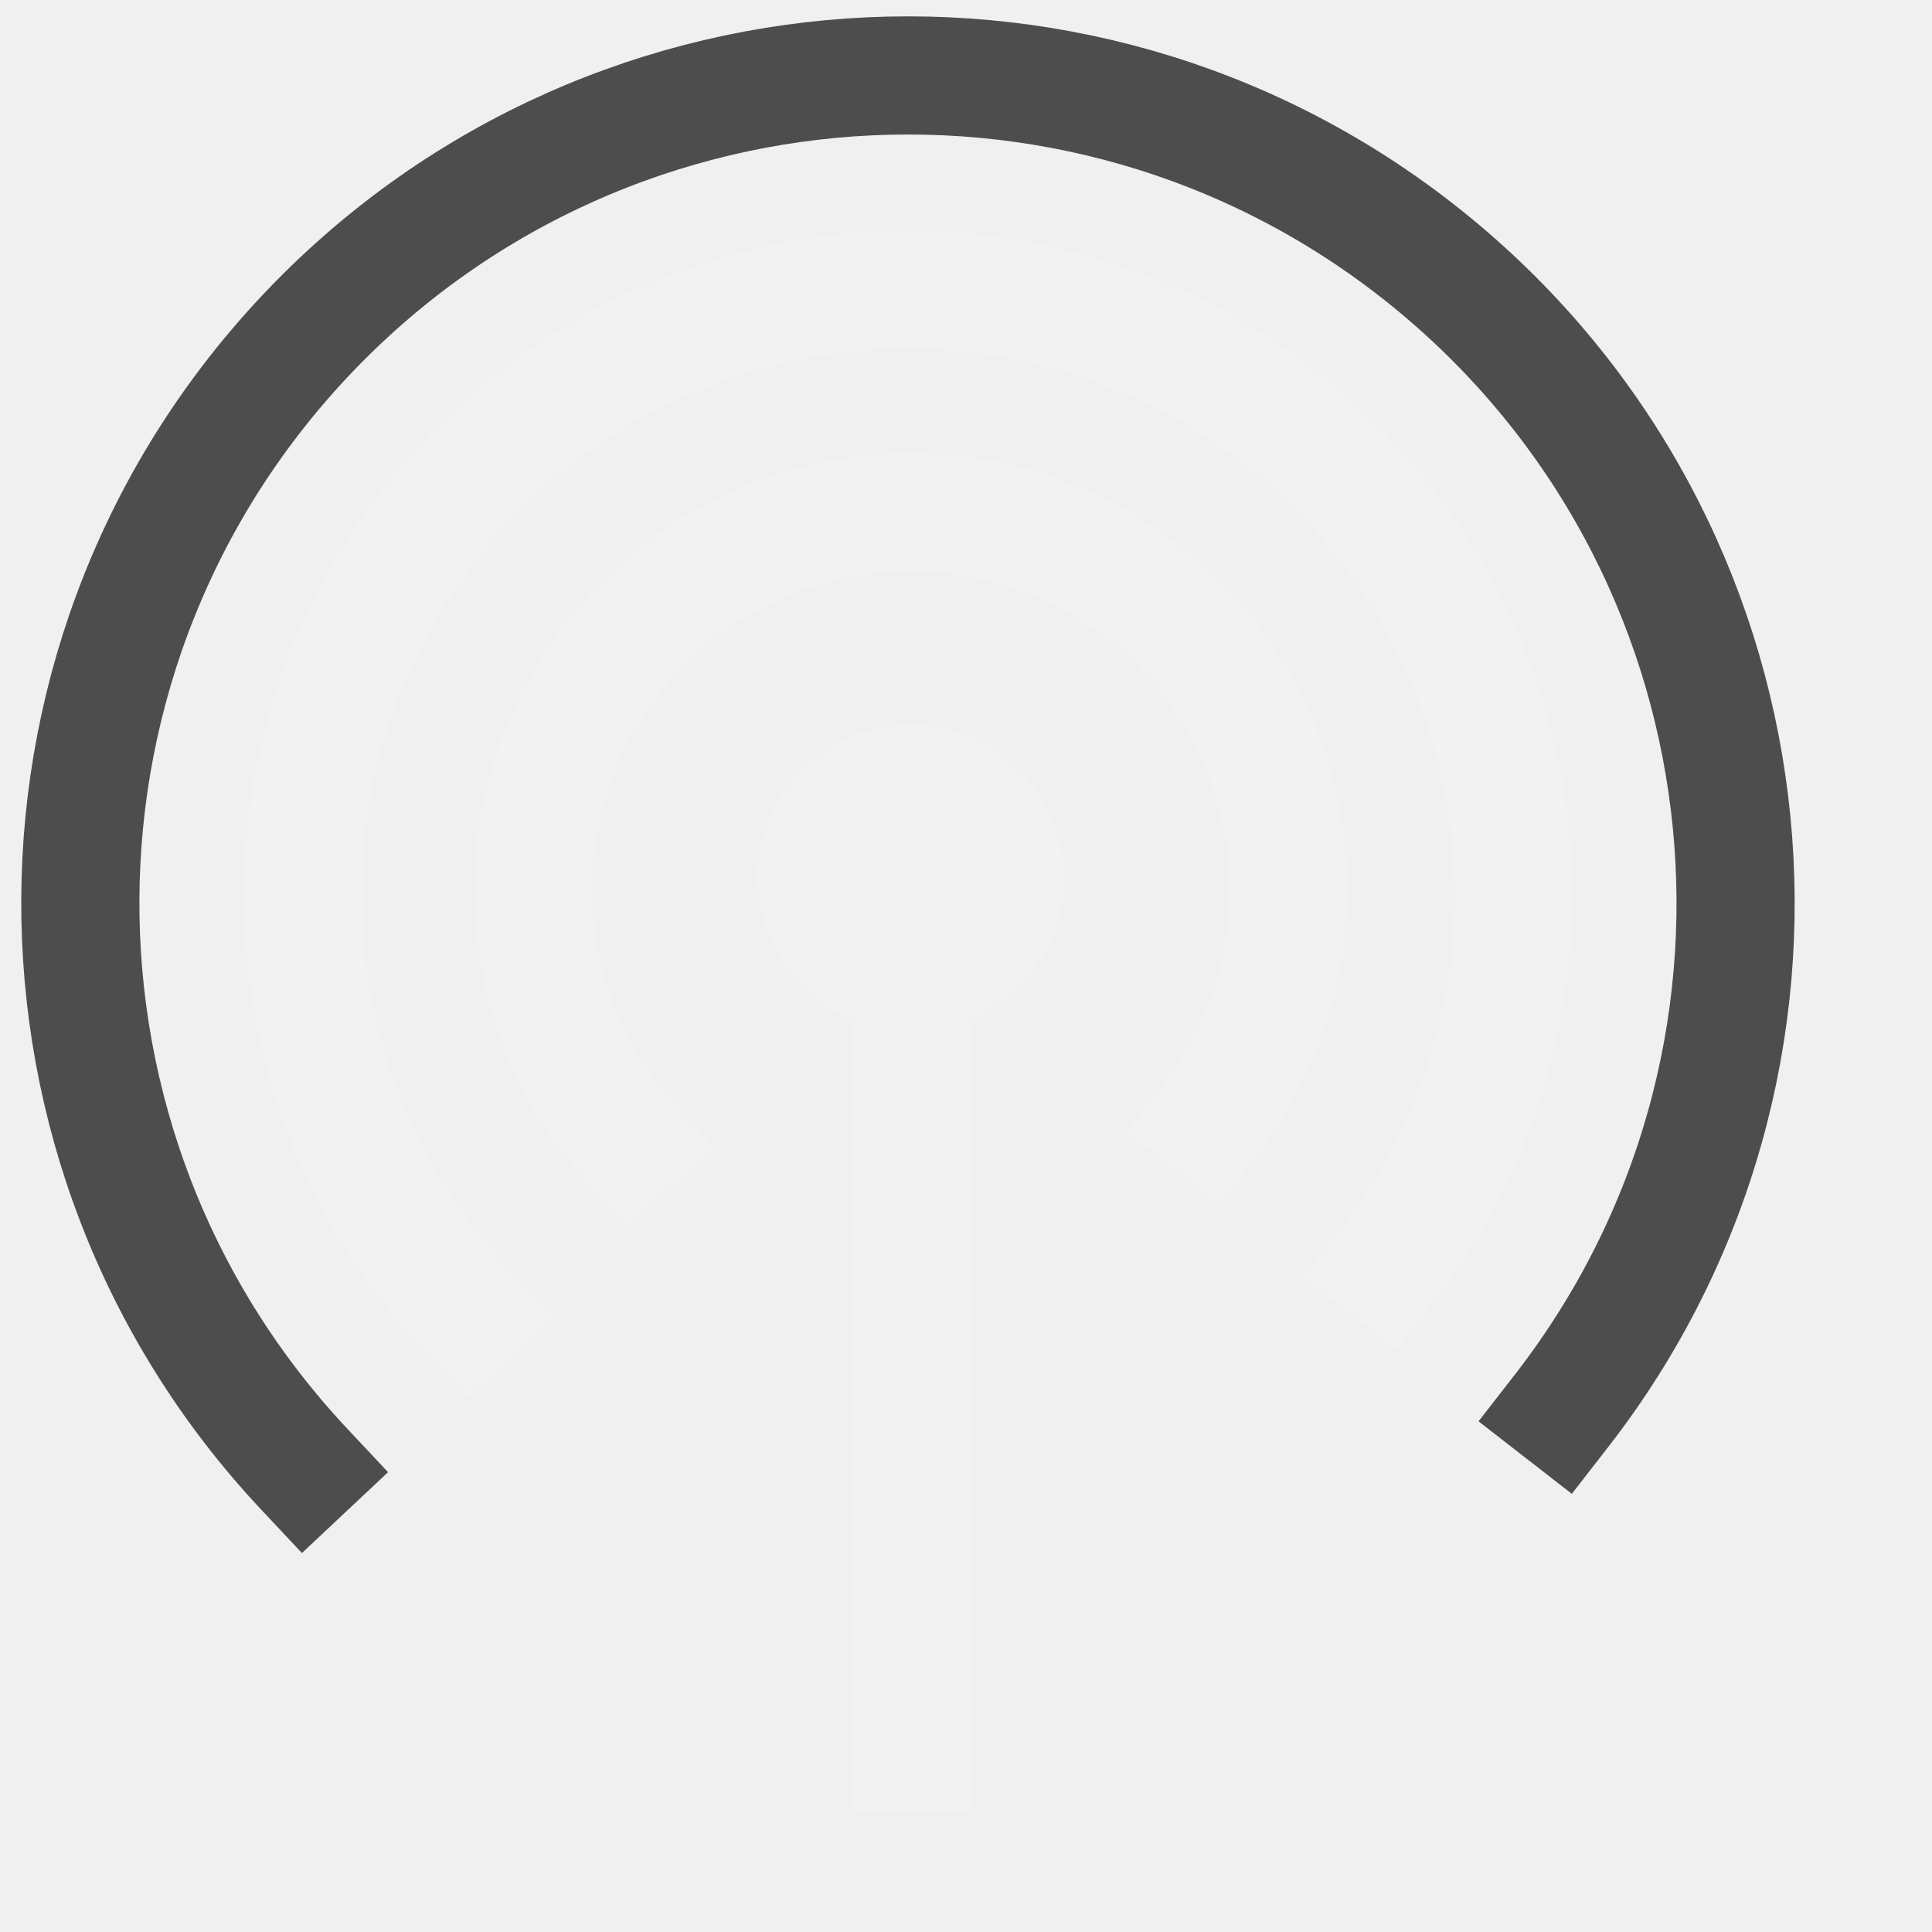
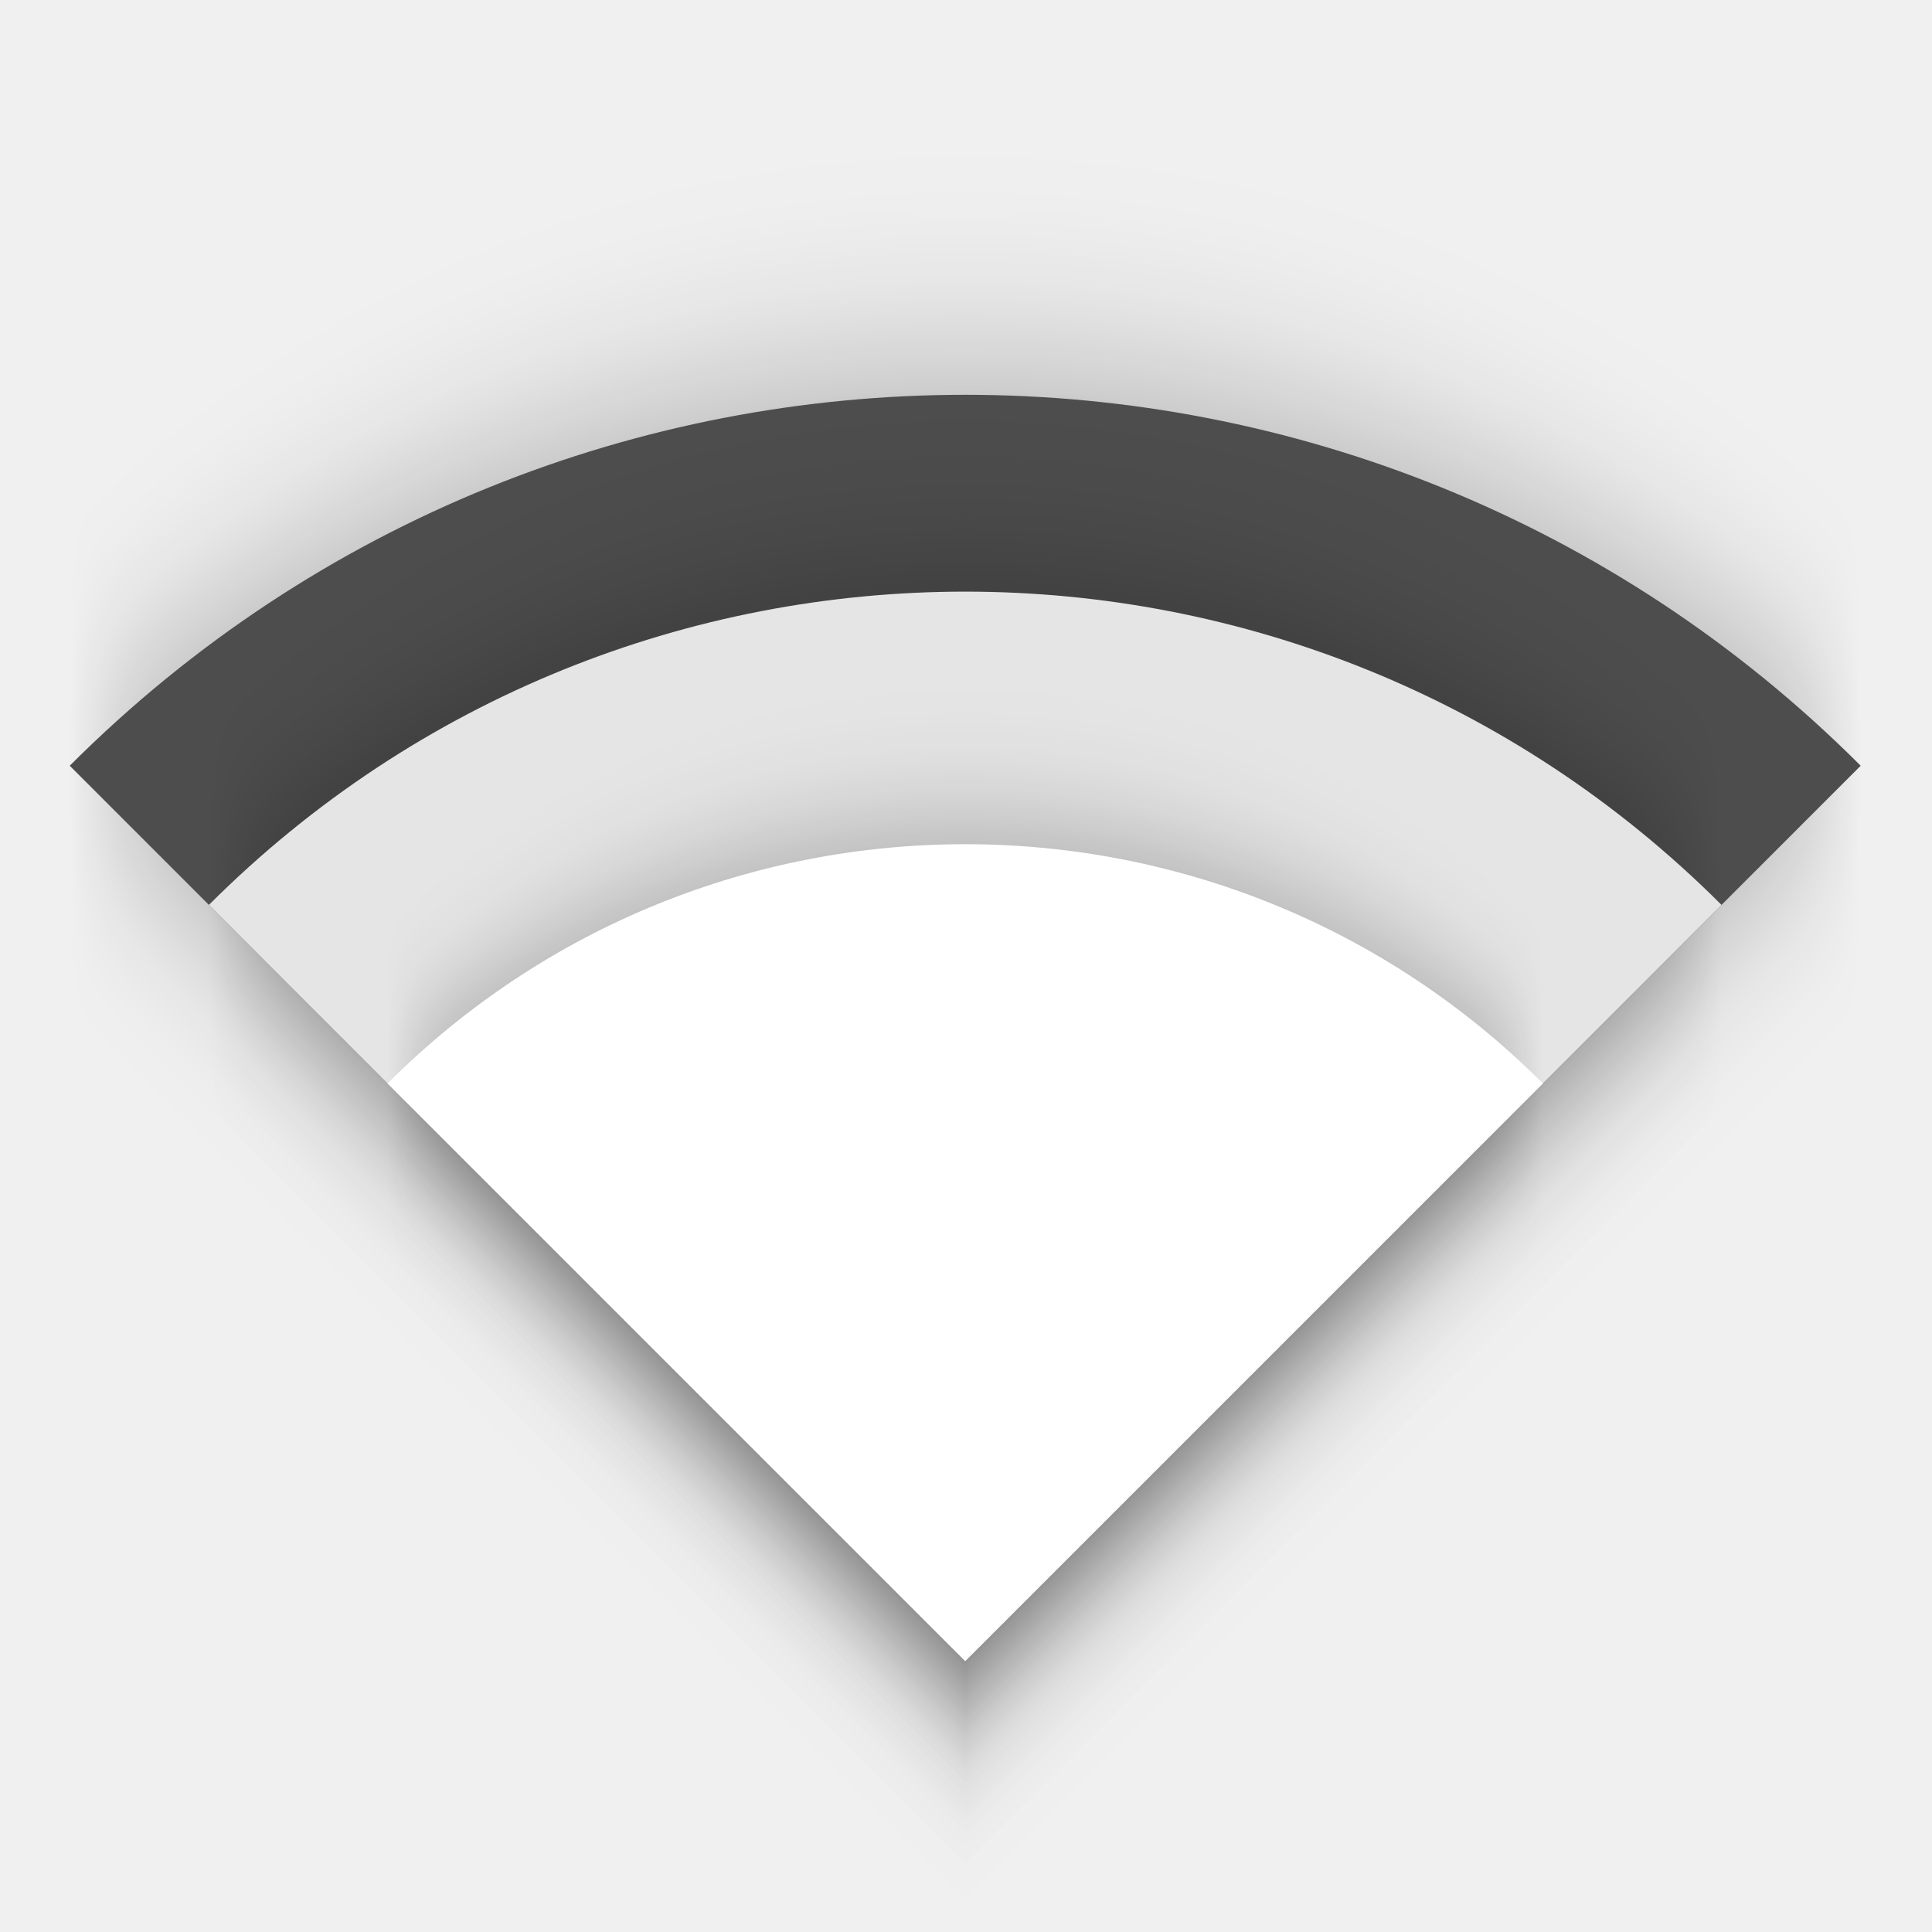
- <svg xmlns="http://www.w3.org/2000/svg" width="38.4pt" height="38.4pt">
-   <defs />
-   <g id="layer0">
-     <path id="shape4" transform="matrix(3.88578e-16 1 -1 3.88578e-16 28.1952 19.2102)" fill="#f2f2f2" fill-rule="evenodd" stroke="#595959" stroke-width="0" stroke-linecap="square" stroke-linejoin="miter" stroke-miterlimit="2.013" d="M8.108 3.789C7.961 1.579 6.069 -0.105 3.856 0.005C1.644 0.116 -0.071 1.98 0.002 4.194C0.076 6.408 1.911 8.154 4.126 8.117C6.341 8.08 8.117 6.274 8.117 4.059" />
-     <path id="shape1" transform="translate(24.1444, 23.21)" fill="none" stroke="#f2f2f2" stroke-width="3.118" stroke-linecap="square" stroke-linejoin="bevel" d="M0 0L0 23.271" />
-     <path id="shape0" transform="translate(14.1367, 13.5736)" fill="none" stroke="#f2f2f2" stroke-width="3.118" stroke-linecap="square" stroke-linejoin="miter" stroke-miterlimit="2.013" d="M17.905 16.144C21.157 11.959 20.581 5.964 16.592 2.474C12.603 -1.015 6.584 -0.788 2.869 2.992C-0.846 6.773 -0.968 12.794 2.59 16.722" />
-     <path id="shape11" transform="translate(8.02221, 7.68524)" fill="none" stroke="#f2f2f2" stroke-width="3.118" stroke-linecap="square" stroke-linejoin="miter" stroke-miterlimit="2.013" d="M28.704 25.882C33.953 19.128 32.978 9.443 26.488 3.871C19.999 -1.702 10.279 -1.201 4.396 5.008C-1.487 11.218 -1.462 20.951 4.452 27.13" />
-     <path id="shape2" transform="translate(2.12861, 1.99936)" fill="none" stroke="#4d4d4d" stroke-width="3.131" stroke-linecap="square" stroke-linejoin="miter" stroke-miterlimit="2.013" d="M39.251 35.392C46.412 26.178 45.104 12.97 36.275 5.339C27.446 -2.292 14.188 -1.673 6.108 6.746C-1.972 15.166 -2.044 28.438 5.943 36.945" />
+ <svg xmlns="http://www.w3.org/2000/svg" width="512" height="512" id="svg2" version="1.1">
+   <defs id="defs4">
+     <filter style="color-interpolation-filters:sRGB" id="filter4351" x="-0.102" width="1.205" y="-0.145" height="1.29">
+       <feGaussianBlur stdDeviation="1.632" id="feGaussianBlur4353" />
+     </filter>
+     <filter style="color-interpolation-filters:sRGB" id="filter4324" x="-0.102" width="1.205" y="-0.145" height="1.29">
+       <feGaussianBlur stdDeviation="1.378" id="feGaussianBlur4326" />
+     </filter>
+     <filter style="color-interpolation-filters:sRGB" id="filter4297" x="-0.102" width="1.205" y="-0.145" height="1.29">
+       <feGaussianBlur stdDeviation="1.053" id="feGaussianBlur4299" />
+     </filter>
+   </defs>
+   <g id="g4144" transform="matrix(12.41062,0,0,12.41063,-42.06252,-25.42584)">
+     <path transform="matrix(-0.7071068,-0.7071068,0.7071068,-0.7071068,0,0)" d="M -16.46,-9.561 A 27.042,27.042 0 0 1 -43.502,17.481 l -10e-7,-27.042 z" id="path4185-6-2" style="color:#000000;clip-rule:nonzero;display:inline;overflow:visible;visibility:visible;opacity:0.3;isolation:auto;mix-blend-mode:normal;color-interpolation:sRGB;color-interpolation-filters:linearRGB;solid-color:#000000;solid-opacity:1;fill:#000000;fill-opacity:1;fill-rule:nonzero;stroke:none;stroke-width:50;stroke-linecap:round;stroke-linejoin:round;stroke-miterlimit:4;stroke-dasharray:none;stroke-dashoffset:0;stroke-opacity:1;filter:url(#filter4351);color-rendering:auto;image-rendering:auto;shape-rendering:auto;text-rendering:auto;enable-background:accumulate" />
+     <path transform="matrix(-0.7071068,-0.7071068,0.7071068,-0.7071068,0,0)" d="M -16.46,-9.561 A 27.042,27.042 0 0 1 -43.502,17.481 l -10e-7,-27.042 z" id="path4185-6" style="color:#000000;clip-rule:nonzero;display:inline;overflow:visible;visibility:visible;opacity:1;isolation:auto;mix-blend-mode:normal;color-interpolation:sRGB;color-interpolation-filters:linearRGB;solid-color:#000000;solid-opacity:1;fill:#4d4d4d;fill-opacity:1;fill-rule:nonzero;stroke:none;stroke-width:50;stroke-linecap:round;stroke-linejoin:round;stroke-miterlimit:4;stroke-dasharray:none;stroke-dashoffset:0;stroke-opacity:1;color-rendering:auto;image-rendering:auto;shape-rendering:auto;text-rendering:auto;enable-background:accumulate" />
+     <path transform="matrix(-0.7071068,-0.7071068,0.7071068,-0.7071068,0,0)" d="M -20.663,-9.561 A 22.839,22.839 0 0 1 -43.502,13.278 l -10e-7,-22.839 z" id="path4185-3-6" style="color:#000000;clip-rule:nonzero;display:inline;overflow:visible;visibility:visible;opacity:0.3;isolation:auto;mix-blend-mode:normal;color-interpolation:sRGB;color-interpolation-filters:linearRGB;solid-color:#000000;solid-opacity:1;fill:#000000;fill-opacity:1;fill-rule:nonzero;stroke:none;stroke-width:50;stroke-linecap:round;stroke-linejoin:round;stroke-miterlimit:4;stroke-dasharray:none;stroke-dashoffset:0;stroke-opacity:1;filter:url(#filter4324);color-rendering:auto;image-rendering:auto;shape-rendering:auto;text-rendering:auto;enable-background:accumulate" />
+     <path transform="matrix(-0.7071068,-0.7071068,0.7071068,-0.7071068,0,0)" d="M -20.663,-9.561 A 22.839,22.839 0 0 1 -43.502,13.278 l -10e-7,-22.839 z" id="path4185-3" style="color:#000000;clip-rule:nonzero;display:inline;overflow:visible;visibility:visible;opacity:1;isolation:auto;mix-blend-mode:normal;color-interpolation:sRGB;color-interpolation-filters:linearRGB;solid-color:#000000;solid-opacity:1;fill:#e5e5e5;fill-opacity:1;fill-rule:nonzero;stroke:none;stroke-width:50;stroke-linecap:round;stroke-linejoin:round;stroke-miterlimit:4;stroke-dasharray:none;stroke-dashoffset:0;stroke-opacity:1;color-rendering:auto;image-rendering:auto;shape-rendering:auto;text-rendering:auto;enable-background:accumulate" />
+     <path transform="matrix(-0.7071068,-0.7071068,0.7071068,-0.7071068,0,0)" d="m -26.056,-9.561 a 17.446,17.446 0 0 1 -17.446,17.446 l -10e-7,-17.446 z" id="path4185-35" style="color:#000000;clip-rule:nonzero;display:inline;overflow:visible;visibility:visible;opacity:0.3;isolation:auto;mix-blend-mode:normal;color-interpolation:sRGB;color-interpolation-filters:linearRGB;solid-color:#000000;solid-opacity:1;fill:#000000;fill-opacity:1;fill-rule:nonzero;stroke:none;stroke-width:50;stroke-linecap:round;stroke-linejoin:round;stroke-miterlimit:4;stroke-dasharray:none;stroke-dashoffset:0;stroke-opacity:1;filter:url(#filter4297);color-rendering:auto;image-rendering:auto;shape-rendering:auto;text-rendering:auto;enable-background:accumulate" />
+     <path transform="matrix(-0.7071068,-0.7071068,0.7071068,-0.7071068,0,0)" d="m -26.056,-9.561 a 17.446,17.446 0 0 1 -17.446,17.446 l -10e-7,-17.446 z" id="path4185" style="color:#000000;clip-rule:nonzero;display:inline;overflow:visible;visibility:visible;opacity:1;isolation:auto;mix-blend-mode:normal;color-interpolation:sRGB;color-interpolation-filters:linearRGB;solid-color:#000000;solid-opacity:1;fill:#ffffff;fill-opacity:1;fill-rule:nonzero;stroke:none;stroke-width:50;stroke-linecap:round;stroke-linejoin:round;stroke-miterlimit:4;stroke-dasharray:none;stroke-dashoffset:0;stroke-opacity:1;color-rendering:auto;image-rendering:auto;shape-rendering:auto;text-rendering:auto;enable-background:accumulate" />
  </g>
</svg>
